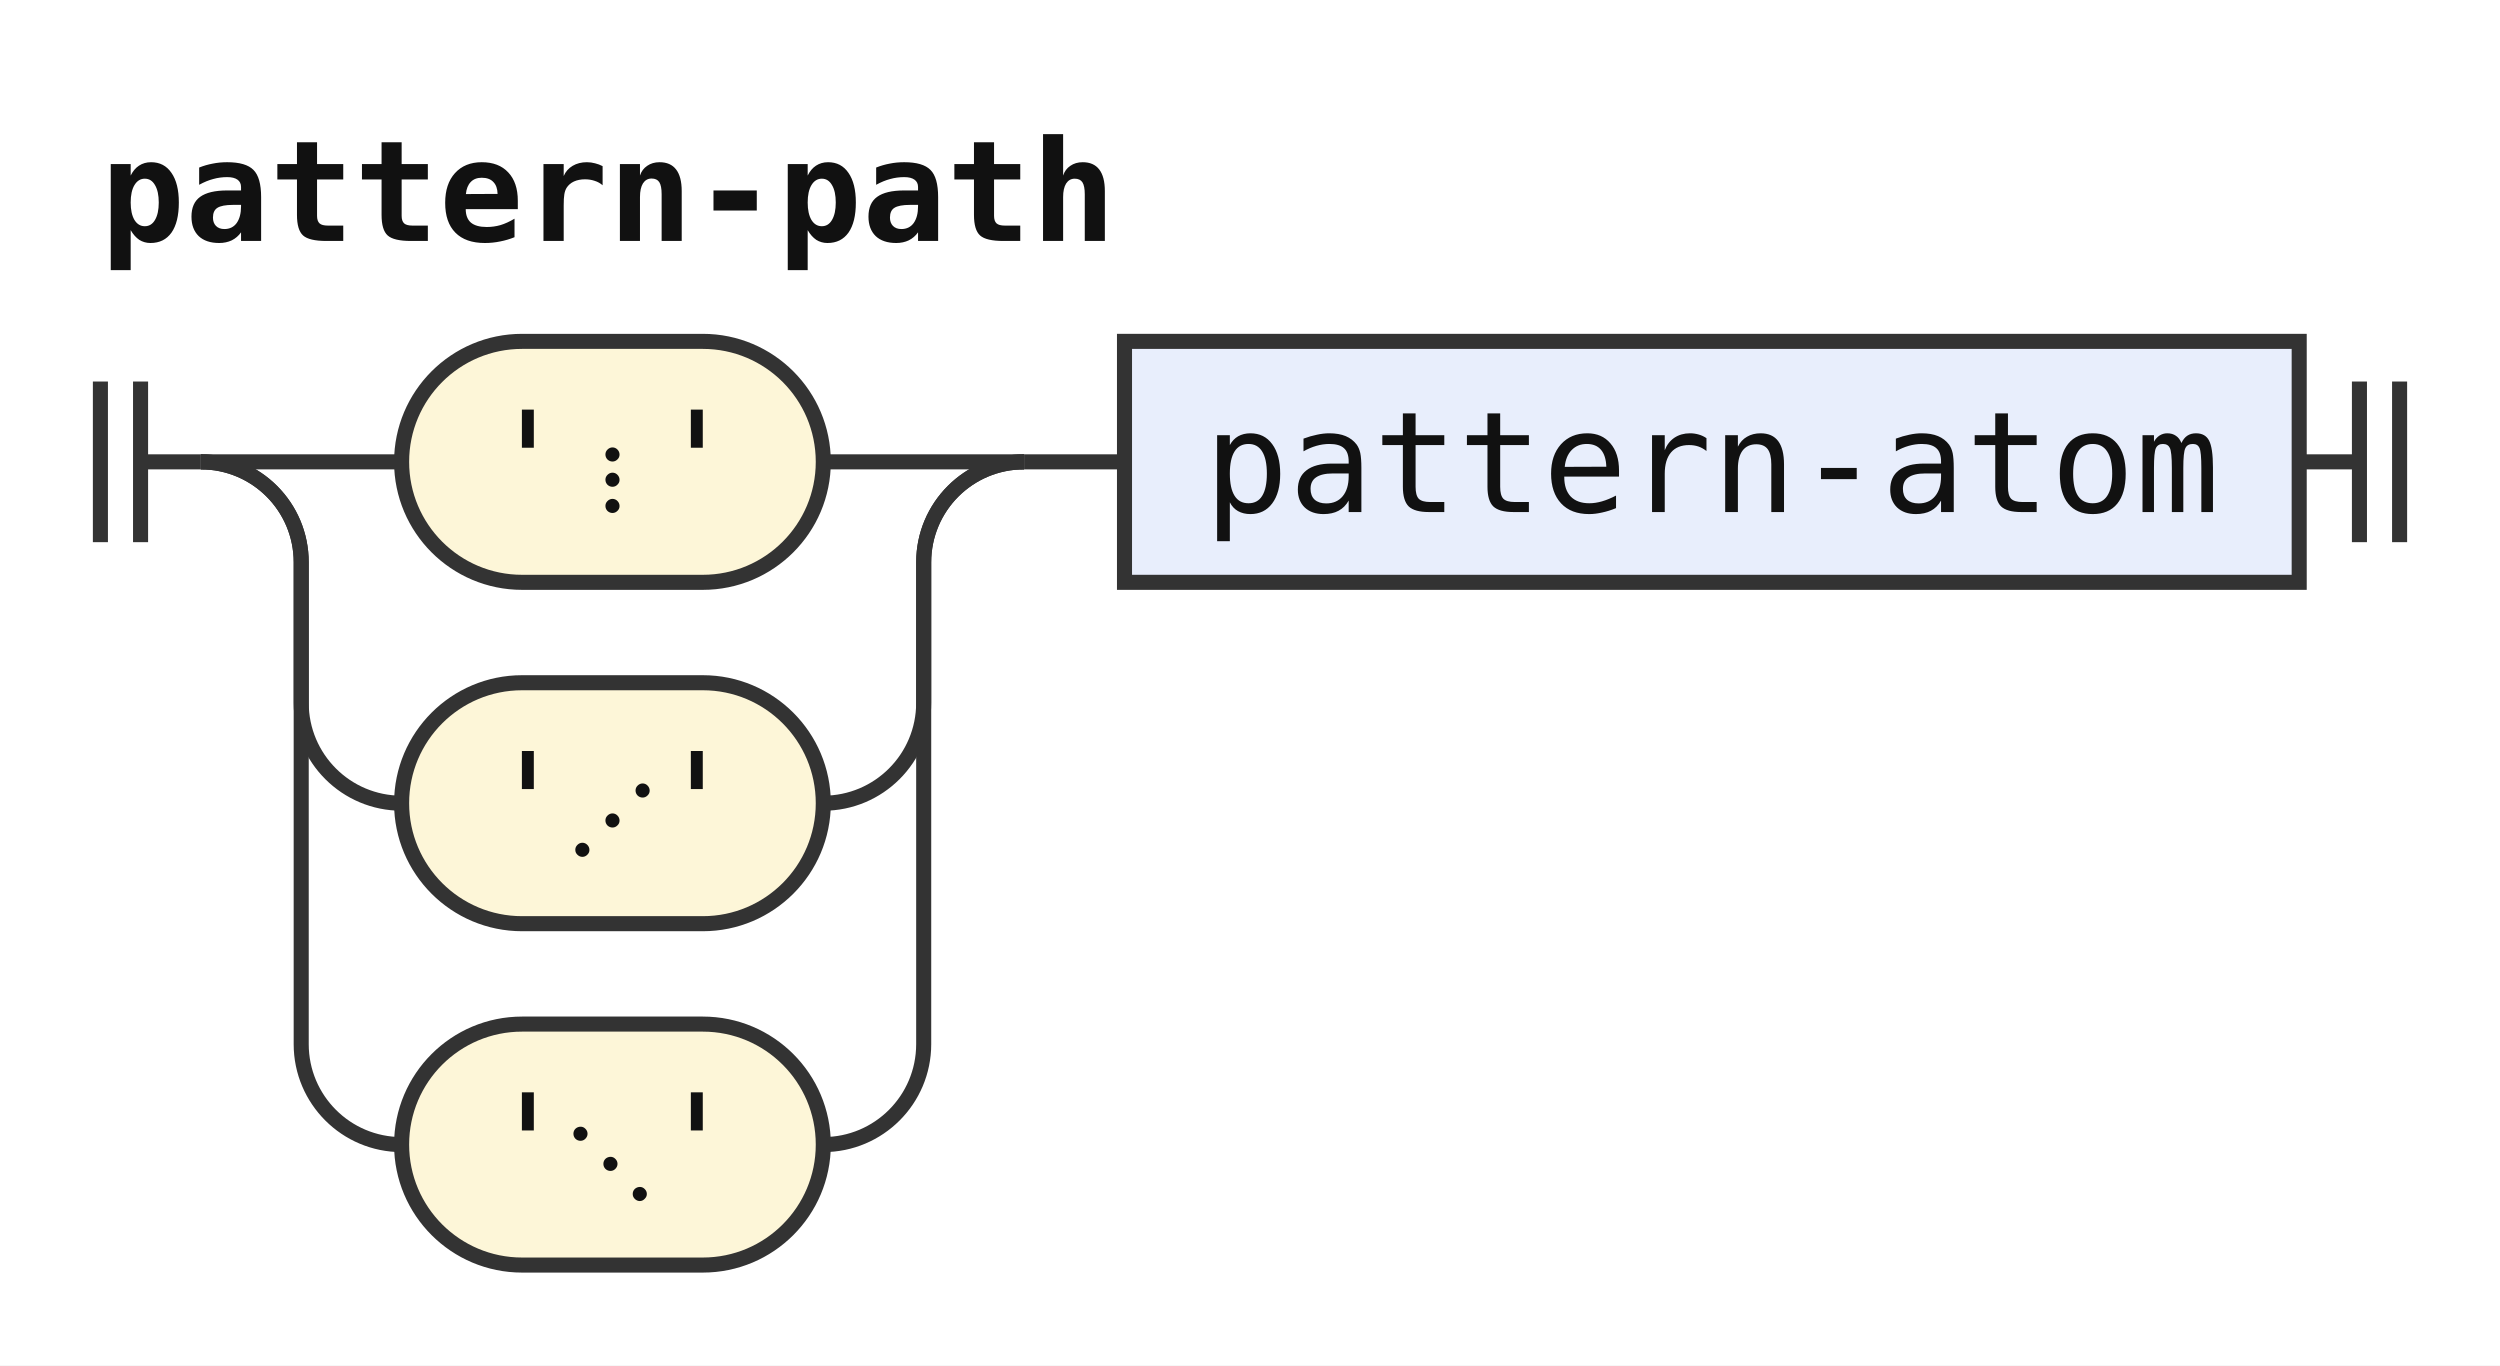
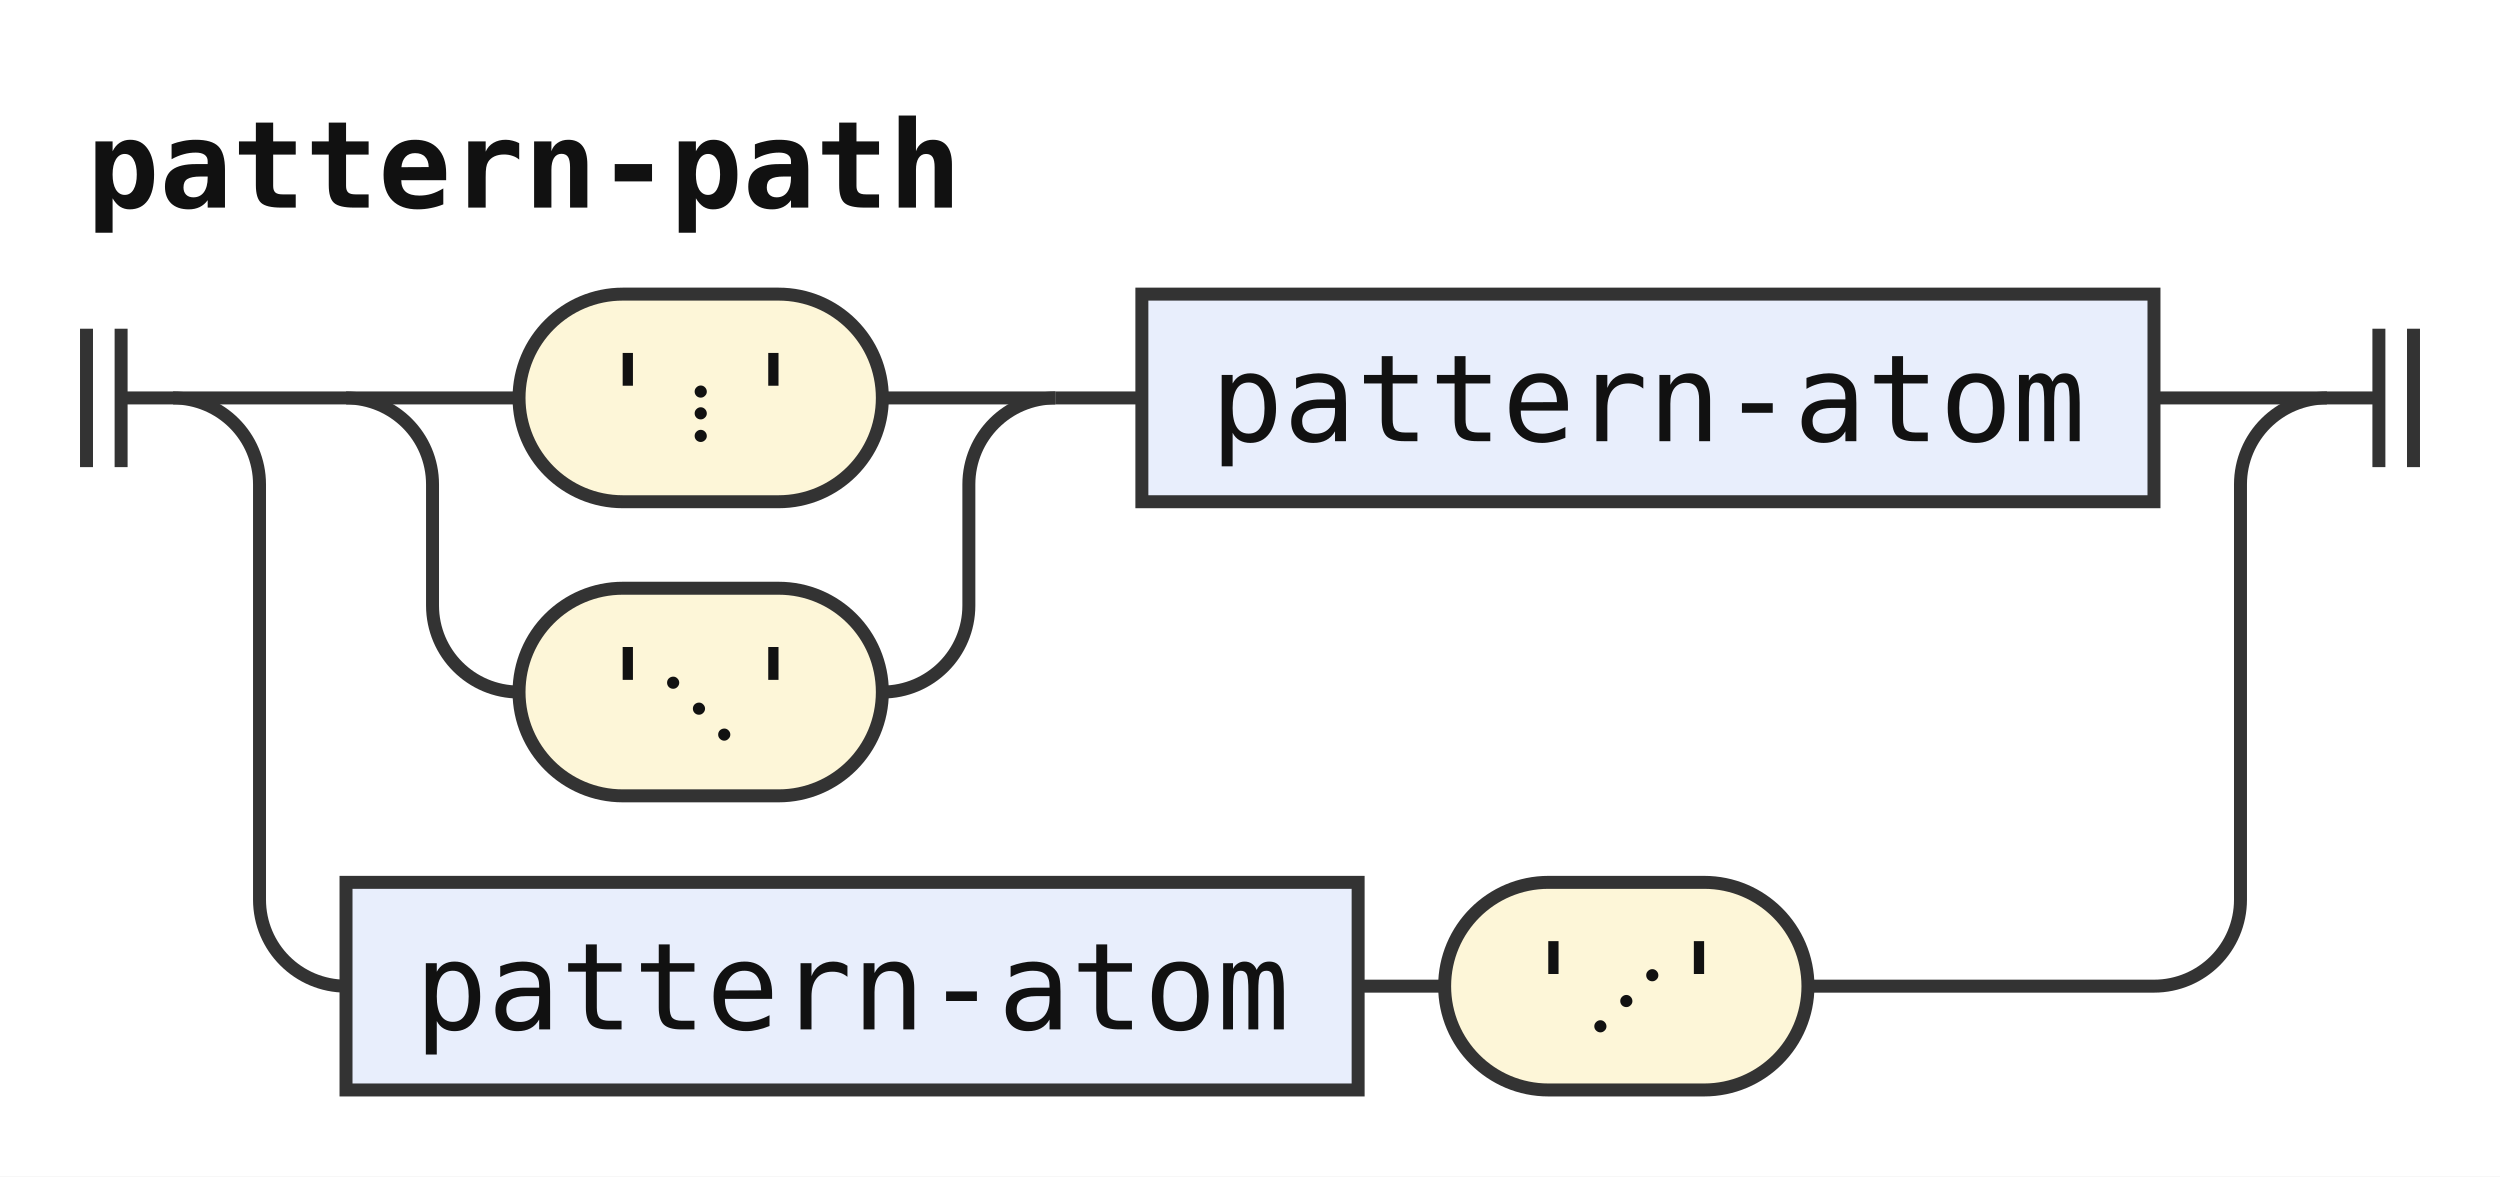
- <svg xmlns="http://www.w3.org/2000/svg" width="249" height="136" viewBox="0 0 249 136" role="img" aria-label="Railroad diagram of the rule pattern-path">
+ <svg xmlns="http://www.w3.org/2000/svg" width="289" height="136" viewBox="0 0 289 136" role="img" aria-label="Railroad diagram of the rule pattern-path">
  <style>path{fill:none;stroke:#333;stroke-width:1.5}.rule rect{fill:#e8eefc;stroke:#333;stroke-width:1.5}.terminal rect{fill:#fdf6d8;stroke:#333;stroke-width:1.5}text{font-family:ui-monospace,SFMono-Regular,Menlo,Consolas,"DejaVu Sans Mono","Liberation Mono",monospace;font-size:14px;fill:#111;text-anchor:middle}text.label{font-size:12px;font-style:italic;fill:#555;text-anchor:start}text.title{font-weight:bold;text-anchor:start}</style>
  <rect width="100%" height="100%" fill="#fff" />
  <text class="title" x="10" y="24" textLength="100.8" lengthAdjust="spacingAndGlyphs">pattern-path</text>
  <path d="M10 38v16m4 -16v16M14 46h6" />
  <path d="M20 46h20" />
+   <path d="M40 46h20" />
  <g class="terminal">
-     <rect x="40" y="34" width="42" height="24" rx="12" />
-     <text x="61" y="51" textLength="25.2" lengthAdjust="spacingAndGlyphs">'⋮'</text>
+     <rect x="60" y="34" width="42" height="24" rx="12" />
+     <text x="81" y="51" textLength="25.2" lengthAdjust="spacingAndGlyphs">'⋮'</text>
  </g>
-   <path d="M82 46H102" />
-   <path d="M20 46a10 10 0 0 1 10 10V70a10 10 0 0 0 10 10" />
+   <path d="M102 46H122" />
+   <path d="M40 46a10 10 0 0 1 10 10V70a10 10 0 0 0 10 10" />
  <g class="terminal">
-     <rect x="40" y="68" width="42" height="24" rx="12" />
-     <text x="61" y="85" textLength="25.2" lengthAdjust="spacingAndGlyphs">'⋰'</text>
+     <rect x="60" y="68" width="42" height="24" rx="12" />
+     <text x="81" y="85" textLength="25.2" lengthAdjust="spacingAndGlyphs">'⋱'</text>
  </g>
-   <path d="M82 80H82a10 10 0 0 0 10 -10V56a10 10 0 0 1 10 -10" />
+   <path d="M102 80H102a10 10 0 0 0 10 -10V56a10 10 0 0 1 10 -10" />
+   <path d="M122 46h10" />
+   <g class="rule">
+     <rect x="132" y="34" width="117" height="24" rx="0" />
+     <text x="190.5" y="51" textLength="100.8" lengthAdjust="spacingAndGlyphs">pattern-atom</text>
+   </g>
+   <path d="M249 46H269" />
  <path d="M20 46a10 10 0 0 1 10 10V104a10 10 0 0 0 10 10" />
+   <g class="rule">
+     <rect x="40" y="102" width="117" height="24" rx="0" />
+     <text x="98.5" y="119" textLength="100.8" lengthAdjust="spacingAndGlyphs">pattern-atom</text>
+   </g>
+   <path d="M157 114h10" />
  <g class="terminal">
-     <rect x="40" y="102" width="42" height="24" rx="12" />
-     <text x="61" y="119" textLength="25.2" lengthAdjust="spacingAndGlyphs">'⋱'</text>
+     <rect x="167" y="102" width="42" height="24" rx="12" />
+     <text x="188" y="119" textLength="25.2" lengthAdjust="spacingAndGlyphs">'⋰'</text>
  </g>
-   <path d="M82 114H82a10 10 0 0 0 10 -10V56a10 10 0 0 1 10 -10" />
-   <path d="M102 46h10" />
-   <g class="rule">
-     <rect x="112" y="34" width="117" height="24" rx="0" />
-     <text x="170.5" y="51" textLength="100.8" lengthAdjust="spacingAndGlyphs">pattern-atom</text>
-   </g>
-   <path d="M229 46h6m0 -8v16m4 -16v16" />
+   <path d="M209 114H249a10 10 0 0 0 10 -10V56a10 10 0 0 1 10 -10" />
+   <path d="M269 46h6m0 -8v16m4 -16v16" />
</svg>
